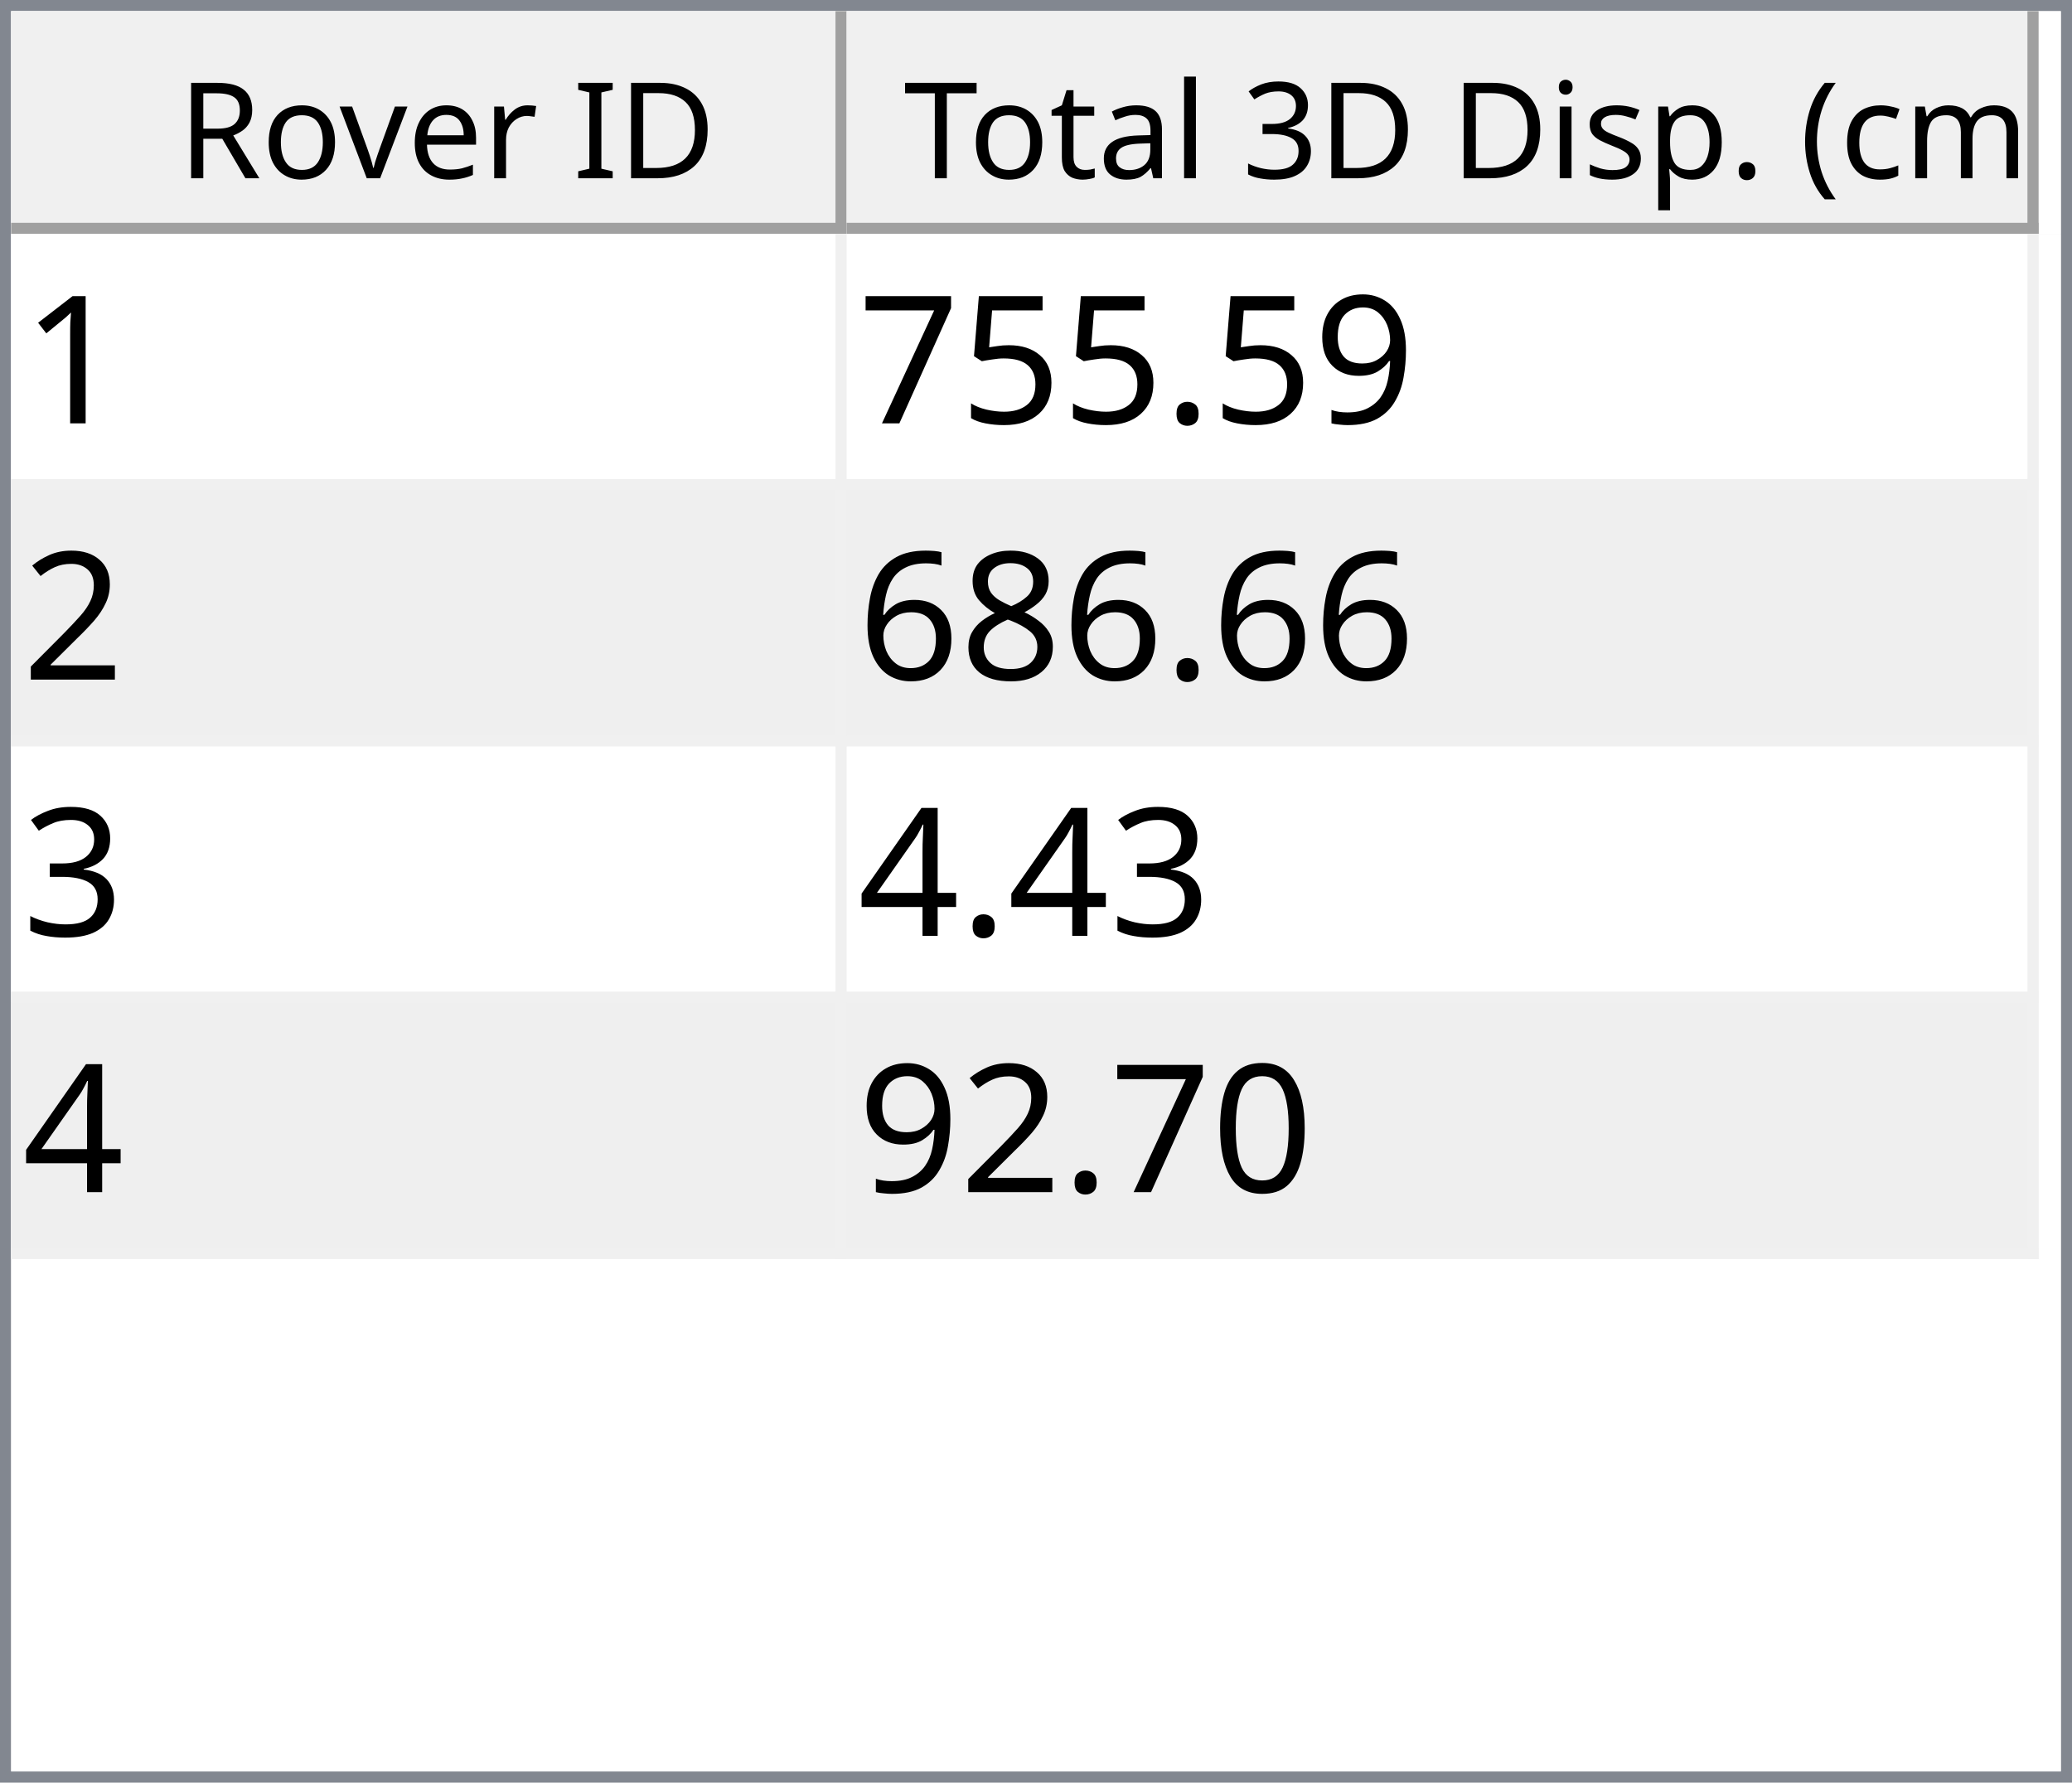
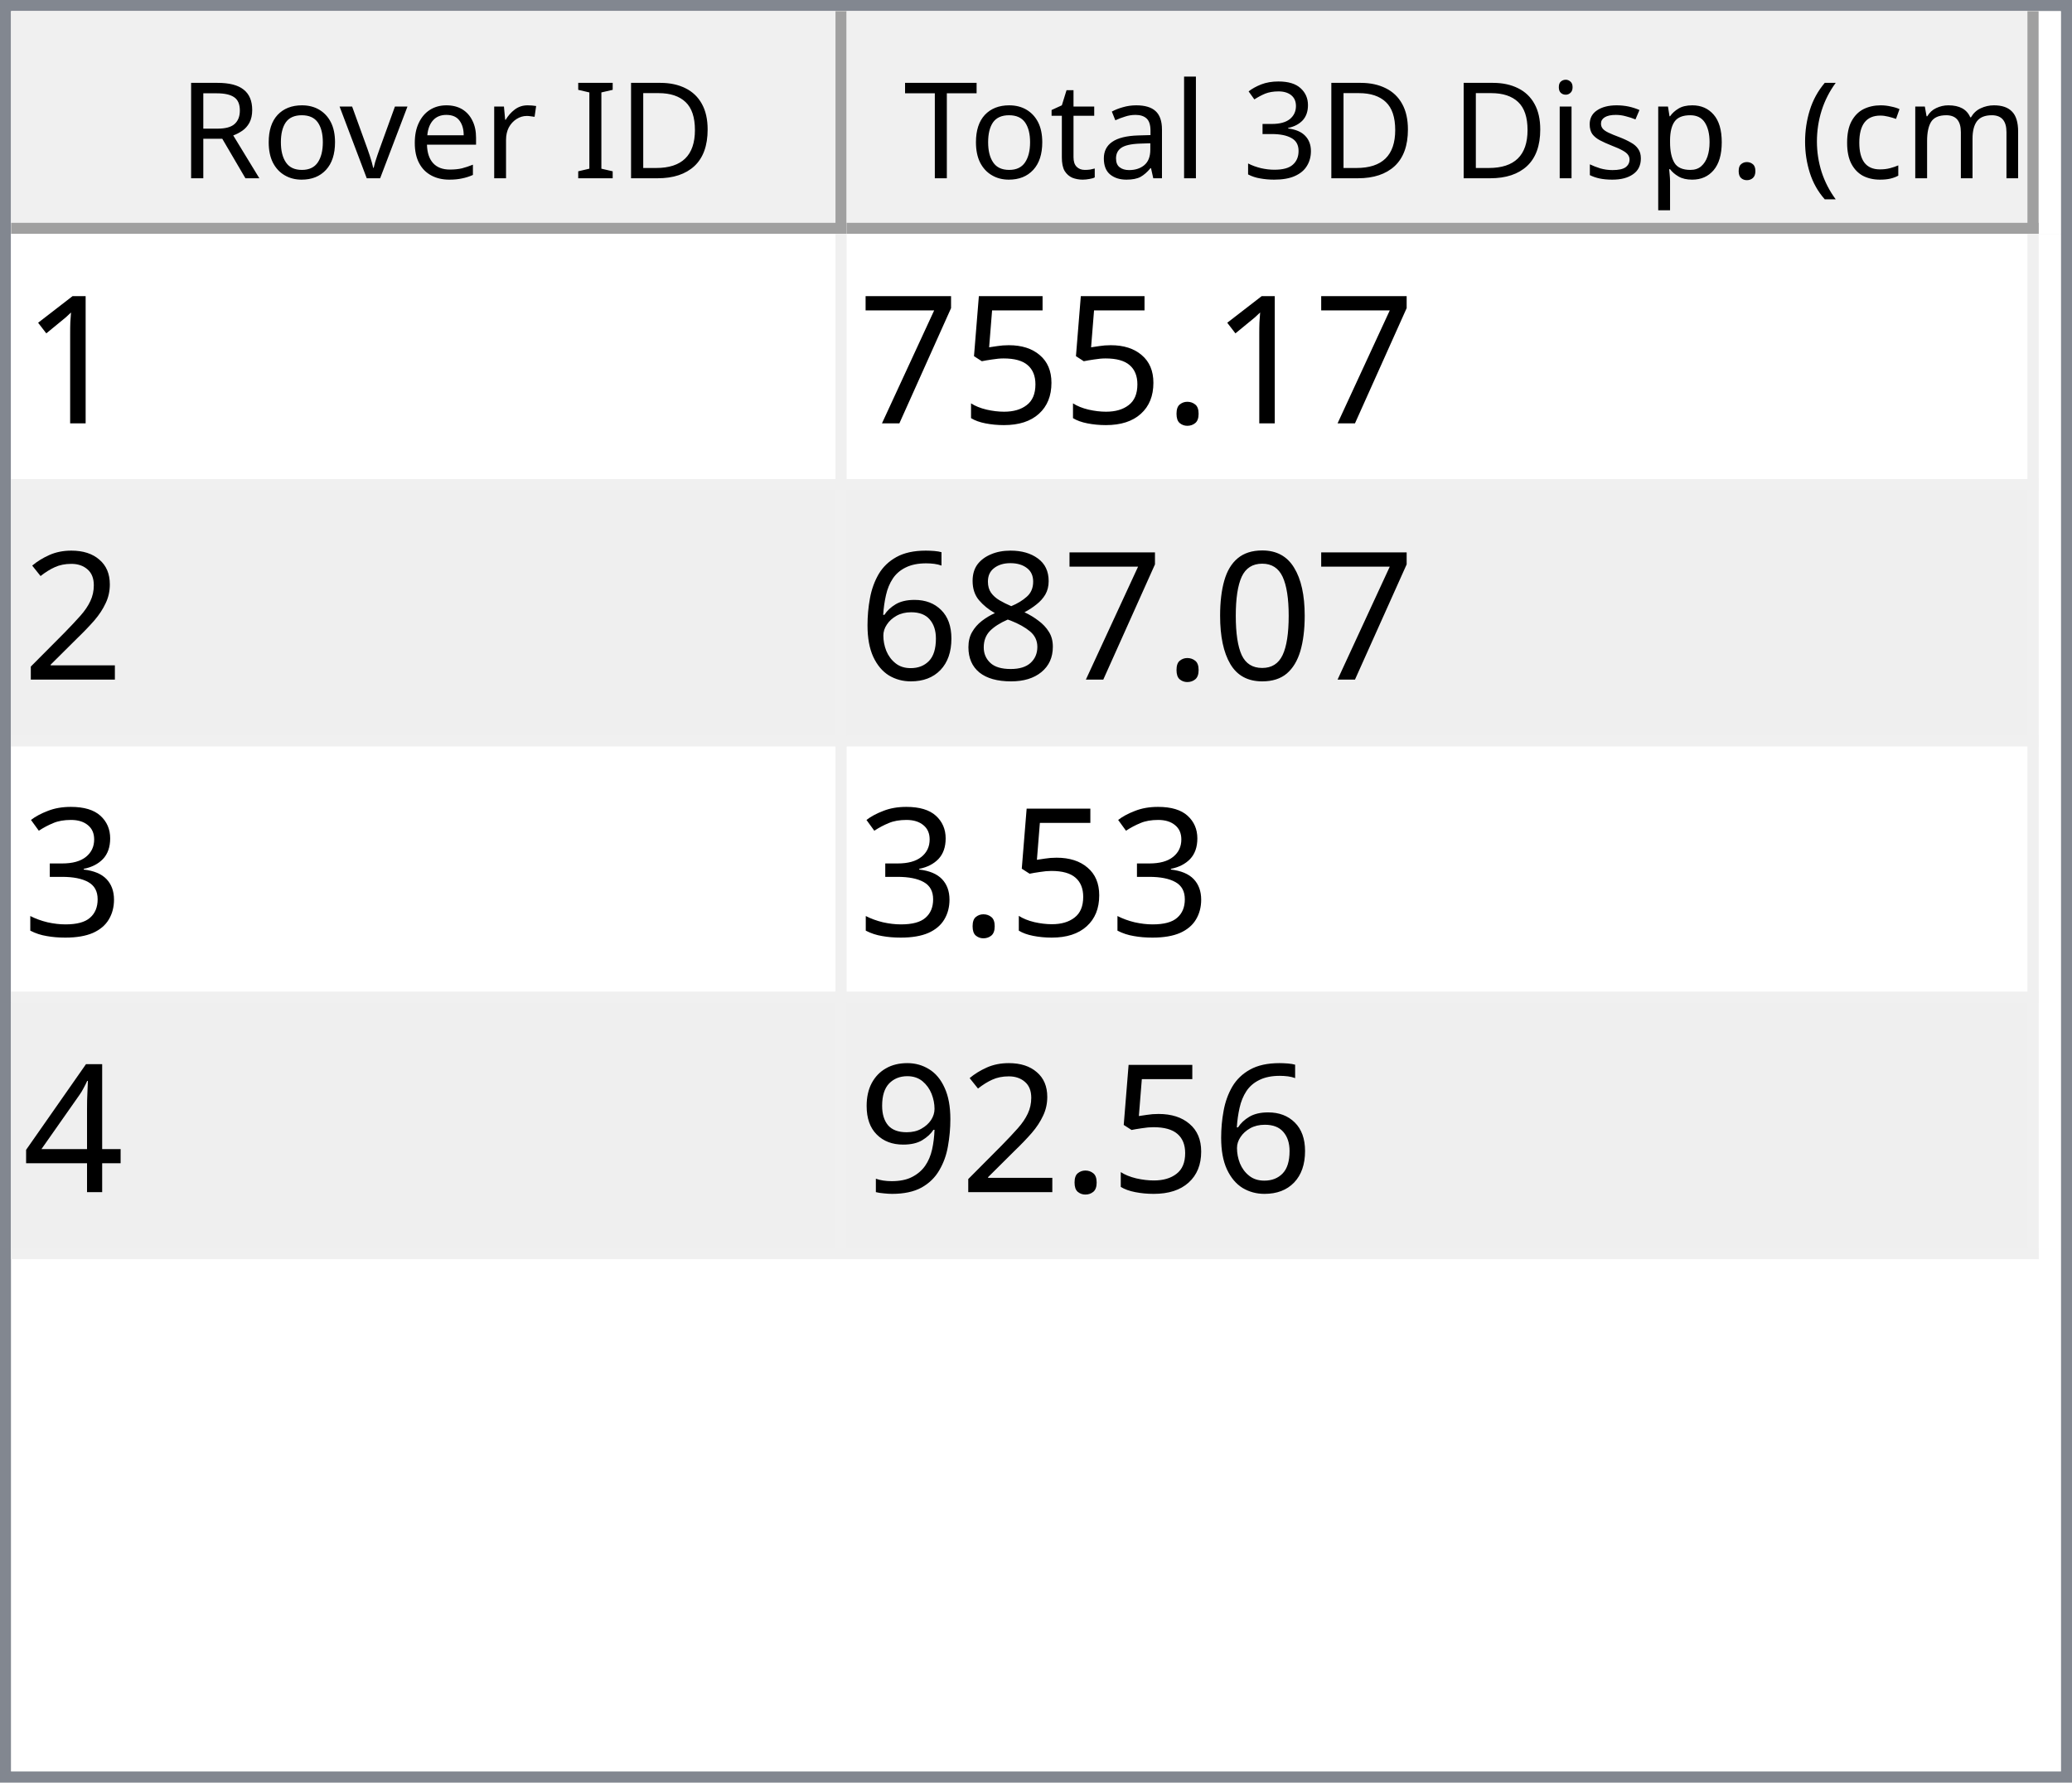
<svg xmlns="http://www.w3.org/2000/svg" style="fill-opacity:1; color-rendering:auto; color-interpolation:auto; text-rendering:auto; stroke:black; stroke-linecap:square; stroke-miterlimit:10; shape-rendering:auto; stroke-opacity:1; fill:black; stroke-dasharray:none; font-weight:normal; stroke-width:1; font-family:'Dialog'; font-style:normal; stroke-linejoin:miter; font-size:12px; stroke-dashoffset:0; image-rendering:auto;" width="186" height="160">
  <defs id="genericDefs" />
  <g>
    <defs id="defs1">
      <clipPath clipPathUnits="userSpaceOnUse" id="clipPath1">
        <path d="M0 0 L186 0 L186 160 L0 160 L0 0 Z" />
      </clipPath>
      <clipPath clipPathUnits="userSpaceOnUse" id="clipPath2">
        <path d="M0 0 L0 160 L186 160 L186 0 Z" />
      </clipPath>
      <clipPath clipPathUnits="userSpaceOnUse" id="clipPath3">
        <path d="M0 0 L0 20 L184 20 L184 0 Z" />
      </clipPath>
      <clipPath clipPathUnits="userSpaceOnUse" id="clipPath4">
        <path d="M0 0 L0 20 L75 20 L75 0 Z" />
      </clipPath>
      <clipPath clipPathUnits="userSpaceOnUse" id="clipPath5">
        <path d="M1 1 L1 19 L74 19 L74 1 Z" />
      </clipPath>
      <clipPath clipPathUnits="userSpaceOnUse" id="clipPath6">
        <path d="M0 0 L0 18 L73 18 L73 0 Z" />
      </clipPath>
      <clipPath clipPathUnits="userSpaceOnUse" id="clipPath7">
        <path d="M-0.5 -0.5 L-0.5 19.5 L74.5 19.5 L74.5 -0.5 Z" />
      </clipPath>
      <clipPath clipPathUnits="userSpaceOnUse" id="clipPath8">
        <path d="M0 0 L0 20 L107 20 L107 0 Z" />
      </clipPath>
      <clipPath clipPathUnits="userSpaceOnUse" id="clipPath9">
        <path d="M1 1 L1 19 L106 19 L106 1 Z" />
      </clipPath>
      <clipPath clipPathUnits="userSpaceOnUse" id="clipPath10">
        <path d="M0 0 L0 18 L105 18 L105 0 Z" />
      </clipPath>
      <clipPath clipPathUnits="userSpaceOnUse" id="clipPath11">
        <path d="M-0.5 -0.5 L-0.5 19.5 L106.5 19.5 L106.5 -0.5 Z" />
      </clipPath>
      <clipPath clipPathUnits="userSpaceOnUse" id="clipPath12">
        <path d="M0 0 L0 138 L184 138 L184 0 Z" />
      </clipPath>
      <clipPath clipPathUnits="userSpaceOnUse" id="clipPath13">
        <path d="M0 0 L0 92 L182 92 L182 0 Z" />
      </clipPath>
      <clipPath clipPathUnits="userSpaceOnUse" id="clipPath14">
        <path d="M-0.5 -0.5 L-0.5 91.5 L181.5 91.5 L181.5 -0.5 Z" />
      </clipPath>
      <clipPath clipPathUnits="userSpaceOnUse" id="clipPath15">
        <path d="M0 0 L0 22 L74 22 L74 0 Z" />
      </clipPath>
      <clipPath clipPathUnits="userSpaceOnUse" id="clipPath16">
        <path d="M0 0 L0 22 L106 22 L106 0 Z" />
      </clipPath>
      <font horiz-adv-x="64.551" id="font1">
        <font-face ascent="107.91" descent="25.098" units-per-em="100" style="font-style:normal; font-family:Segoe UI; font-weight:normal;" />
        <missing-glyph horiz-adv-x="64.551" d="M8.109 0 L8.109 68.266 L56.453 68.266 L56.453 0 L8.109 0 ZM15.328 7.234 L49.219 7.234 L49.219 61.031 L15.328 61.031 L15.328 7.234 Z" />
        <glyph unicode="D" horiz-adv-x="70.117" d="M9.188 0 L9.188 70.016 L28.516 70.016 Q65.531 70.016 65.531 35.891 Q65.531 19.672 55.25 9.836 Q44.969 0 27.734 0 L9.188 0 ZM17.391 62.594 L17.391 7.422 L27.828 7.422 Q41.609 7.422 49.273 14.797 Q56.938 22.172 56.938 35.688 Q56.938 62.594 28.328 62.594 L17.391 62.594 Z" />
        <glyph unicode="I" horiz-adv-x="26.611" d="M17.391 0 L9.188 0 L9.188 70.016 L17.391 70.016 L17.391 0 Z" />
        <glyph unicode=" " horiz-adv-x="27.393" d="" />
        <glyph unicode="r" horiz-adv-x="34.766" d="M34.188 41.891 Q32.078 43.5 28.125 43.5 Q23 43.5 19.555 38.672 Q16.109 33.844 16.109 25.484 L16.109 0 L8.109 0 L8.109 50 L16.109 50 L16.109 39.703 L16.312 39.703 Q18.016 44.969 21.531 47.922 Q25.047 50.875 29.391 50.875 Q32.516 50.875 34.188 50.203 L34.188 41.891 Z" />
        <glyph unicode="e" horiz-adv-x="52.295" d="M48.297 23 L12.984 23 Q13.188 14.656 17.484 10.109 Q21.781 5.562 29.297 5.562 Q37.75 5.562 44.828 11.141 L44.828 3.609 Q38.234 -1.172 27.391 -1.172 Q16.797 -1.172 10.742 5.641 Q4.688 12.453 4.688 24.812 Q4.688 36.469 11.305 43.82 Q17.922 51.172 27.734 51.172 Q37.547 51.172 42.922 44.828 Q48.297 38.484 48.297 27.203 L48.297 23 ZM40.094 29.781 Q40.047 36.719 36.75 40.578 Q33.453 44.438 27.594 44.438 Q21.922 44.438 17.969 40.383 Q14.016 36.328 13.094 29.781 L40.094 29.781 Z" />
        <glyph unicode="v" horiz-adv-x="47.9" d="M47.406 50 L27.484 0 L19.625 0 L0.688 50 L9.469 50 L22.172 13.672 Q23.578 9.672 23.922 6.688 L24.125 6.688 Q24.609 10.453 25.688 13.484 L38.969 50 L47.406 50 Z" />
        <glyph unicode="o" horiz-adv-x="58.594" d="M29 -1.172 Q17.922 -1.172 11.305 5.836 Q4.688 12.844 4.688 24.422 Q4.688 37.016 11.57 44.094 Q18.453 51.172 30.172 51.172 Q41.359 51.172 47.633 44.289 Q53.906 37.406 53.906 25.203 Q53.906 13.234 47.141 6.031 Q40.375 -1.172 29 -1.172 ZM29.594 44.438 Q21.875 44.438 17.383 39.188 Q12.891 33.938 12.891 24.703 Q12.891 15.828 17.43 10.695 Q21.969 5.562 29.594 5.562 Q37.359 5.562 41.531 10.594 Q45.703 15.625 45.703 24.906 Q45.703 34.281 41.531 39.359 Q37.359 44.438 29.594 44.438 Z" />
        <glyph unicode="R" horiz-adv-x="59.814" d="M59.375 0 L49.609 0 L37.891 19.625 Q36.281 22.359 34.766 24.289 Q33.25 26.219 31.664 27.438 Q30.078 28.656 28.25 29.219 Q26.422 29.781 24.125 29.781 L17.391 29.781 L17.391 0 L9.188 0 L9.188 70.016 L30.078 70.016 Q34.672 70.016 38.555 68.867 Q42.438 67.719 45.289 65.375 Q48.141 63.031 49.758 59.547 Q51.375 56.062 51.375 51.375 Q51.375 47.703 50.273 44.656 Q49.172 41.609 47.148 39.211 Q45.125 36.812 42.266 35.133 Q39.406 33.453 35.844 32.516 L35.844 32.328 Q37.594 31.547 38.891 30.547 Q40.188 29.547 41.359 28.18 Q42.531 26.812 43.68 25.078 Q44.828 23.344 46.234 21.047 L59.375 0 ZM17.391 62.594 L17.391 37.203 L28.516 37.203 Q31.594 37.203 34.203 38.133 Q36.812 39.062 38.719 40.797 Q40.625 42.531 41.703 45.047 Q42.781 47.562 42.781 50.688 Q42.781 56.297 39.141 59.445 Q35.5 62.594 28.609 62.594 L17.391 62.594 Z" />
        <glyph unicode=")" horiz-adv-x="30.176" d="M8.297 -15.922 L1.172 -15.922 Q16.406 2.344 16.406 26.812 Q16.406 51.469 1.078 70.016 L8.297 70.016 Q23.531 52.156 23.531 26.703 Q23.531 1.375 8.297 -15.922 Z" />
        <glyph unicode="m" horiz-adv-x="86.133" d="M79.109 0 L71.094 0 L71.094 28.719 Q71.094 37.016 68.531 40.727 Q65.969 44.438 59.906 44.438 Q54.781 44.438 51.195 39.75 Q47.609 35.062 47.609 28.516 L47.609 0 L39.594 0 L39.594 29.688 Q39.594 44.438 28.219 44.438 Q22.953 44.438 19.531 40.016 Q16.109 35.594 16.109 28.516 L16.109 0 L8.109 0 L8.109 50 L16.109 50 L16.109 42.094 L16.312 42.094 Q21.625 51.172 31.844 51.172 Q36.969 51.172 40.773 48.312 Q44.578 45.453 46 40.828 Q51.562 51.172 62.594 51.172 Q79.109 51.172 79.109 30.812 L79.109 0 Z" />
        <glyph unicode="c" horiz-adv-x="46.191" d="M42.188 2.297 Q36.422 -1.172 28.516 -1.172 Q17.828 -1.172 11.258 5.789 Q4.688 12.75 4.688 23.828 Q4.688 36.188 11.766 43.68 Q18.844 51.172 30.672 51.172 Q37.25 51.172 42.281 48.734 L42.281 40.531 Q36.719 44.438 30.375 44.438 Q22.703 44.438 17.797 38.945 Q12.891 33.453 12.891 24.516 Q12.891 15.719 17.508 10.641 Q22.125 5.562 29.891 5.562 Q36.422 5.562 42.188 9.906 L42.188 2.297 Z" />
        <glyph unicode="(" horiz-adv-x="30.176" d="M29.109 -15.922 L21.969 -15.922 Q6.844 1.375 6.844 26.703 Q6.844 52.156 21.969 70.016 L29.203 70.016 Q13.875 51.469 13.875 26.812 Q13.875 2.344 29.109 -15.922 Z" />
        <glyph unicode="." horiz-adv-x="21.68" d="M10.891 -1.078 Q8.641 -1.078 7.055 0.539 Q5.469 2.156 5.469 4.391 Q5.469 6.641 7.055 8.273 Q8.641 9.906 10.891 9.906 Q13.188 9.906 14.797 8.273 Q16.406 6.641 16.406 4.391 Q16.406 2.156 14.797 0.539 Q13.188 -1.078 10.891 -1.078 Z" />
        <glyph unicode="p" horiz-adv-x="58.789" d="M16.312 7.234 L16.109 7.234 L16.109 -23 L8.109 -23 L8.109 50 L16.109 50 L16.109 41.219 L16.312 41.219 Q22.219 51.172 33.594 51.172 Q43.266 51.172 48.688 44.461 Q54.109 37.75 54.109 26.469 Q54.109 13.922 48 6.375 Q41.891 -1.172 31.297 -1.172 Q21.578 -1.172 16.312 7.234 ZM16.109 27.391 L16.109 20.406 Q16.109 14.203 20.141 9.883 Q24.172 5.562 30.375 5.562 Q37.641 5.562 41.773 11.133 Q45.906 16.703 45.906 26.609 Q45.906 34.969 42.047 39.703 Q38.188 44.438 31.594 44.438 Q24.609 44.438 20.359 39.578 Q16.109 34.719 16.109 27.391 Z" />
        <glyph unicode="s" horiz-adv-x="42.432" d="M5.078 1.812 L5.078 10.406 Q11.625 5.562 19.484 5.562 Q30.031 5.562 30.031 12.594 Q30.031 14.594 29.125 15.992 Q28.219 17.391 26.68 18.461 Q25.141 19.531 23.07 20.383 Q21 21.234 18.609 22.172 Q15.281 23.484 12.766 24.828 Q10.25 26.172 8.57 27.859 Q6.891 29.547 6.031 31.695 Q5.172 33.844 5.172 36.719 Q5.172 40.234 6.789 42.945 Q8.406 45.656 11.086 47.484 Q13.766 49.312 17.211 50.242 Q20.656 51.172 24.312 51.172 Q30.812 51.172 35.938 48.922 L35.938 40.828 Q30.422 44.438 23.25 44.438 Q21 44.438 19.195 43.922 Q17.391 43.406 16.094 42.477 Q14.797 41.547 14.086 40.258 Q13.375 38.969 13.375 37.406 Q13.375 35.453 14.086 34.133 Q14.797 32.812 16.164 31.789 Q17.531 30.766 19.484 29.938 Q21.438 29.109 23.922 28.125 Q27.25 26.859 29.883 25.516 Q32.516 24.172 34.375 22.484 Q36.234 20.797 37.234 18.602 Q38.234 16.406 38.234 13.375 Q38.234 9.672 36.602 6.938 Q34.969 4.203 32.234 2.398 Q29.5 0.594 25.93 -0.289 Q22.359 -1.172 18.453 -1.172 Q10.75 -1.172 5.078 1.812 Z" />
        <glyph unicode="i" horiz-adv-x="24.219" d="M12.203 62.703 Q10.062 62.703 8.547 64.164 Q7.031 65.625 7.031 67.875 Q7.031 70.125 8.547 71.609 Q10.062 73.094 12.203 73.094 Q14.406 73.094 15.945 71.609 Q17.484 70.125 17.484 67.875 Q17.484 65.719 15.945 64.211 Q14.406 62.703 12.203 62.703 ZM16.109 0 L8.109 0 L8.109 50 L16.109 50 L16.109 0 Z" />
        <glyph unicode="3" horiz-adv-x="53.906" d="M46.531 19.828 Q46.531 15.094 44.75 11.211 Q42.969 7.328 39.719 4.57 Q36.469 1.812 31.93 0.297 Q27.391 -1.219 21.922 -1.219 Q11.922 -1.219 6 2.594 L6 11.188 Q13.094 5.609 22.219 5.609 Q25.875 5.609 28.828 6.539 Q31.781 7.469 33.906 9.227 Q36.031 10.984 37.18 13.477 Q38.328 15.969 38.328 19.094 Q38.328 32.812 18.797 32.812 L12.984 32.812 L12.984 39.594 L18.5 39.594 Q35.797 39.594 35.797 52.484 Q35.797 64.406 22.609 64.406 Q15.188 64.406 8.688 59.422 L8.688 67.188 Q15.375 71.188 24.609 71.188 Q29 71.188 32.57 69.969 Q36.141 68.75 38.68 66.555 Q41.219 64.359 42.609 61.281 Q44 58.203 44 54.5 Q44 40.672 30.031 36.719 L30.031 36.531 Q33.594 36.141 36.625 34.797 Q39.656 33.453 41.852 31.305 Q44.047 29.156 45.289 26.25 Q46.531 23.344 46.531 19.828 Z" />
        <glyph unicode="l" horiz-adv-x="24.219" d="M16.109 0 L8.109 0 L8.109 74.031 L16.109 74.031 L16.109 0 Z" />
        <glyph unicode="a" horiz-adv-x="50.879" d="M43.891 0 L35.891 0 L35.891 7.812 L35.688 7.812 Q30.469 -1.172 20.312 -1.172 Q12.844 -1.172 8.617 2.781 Q4.391 6.734 4.391 13.281 Q4.391 27.297 20.906 29.594 L35.891 31.688 Q35.891 44.438 25.594 44.438 Q16.547 44.438 9.281 38.281 L9.281 46.484 Q16.656 51.172 26.266 51.172 Q43.891 51.172 43.891 32.516 L43.891 0 ZM35.891 25.297 L23.828 23.641 Q18.266 22.859 15.43 20.875 Q12.594 18.891 12.594 13.875 Q12.594 10.203 15.211 7.883 Q17.828 5.562 22.172 5.562 Q28.125 5.562 32.008 9.742 Q35.891 13.922 35.891 20.312 L35.891 25.297 Z" />
        <glyph unicode="t" horiz-adv-x="33.887" d="M31.297 0.484 Q28.469 -1.078 23.828 -1.078 Q10.688 -1.078 10.688 13.578 L10.688 43.172 L2.094 43.172 L2.094 50 L10.688 50 L10.688 62.203 L18.703 64.797 L18.703 50 L31.297 50 L31.297 43.172 L18.703 43.172 L18.703 14.984 Q18.703 9.969 20.414 7.82 Q22.125 5.672 26.078 5.672 Q29.109 5.672 31.297 7.328 L31.297 0.484 Z" />
        <glyph unicode="T" horiz-adv-x="52.393" d="M50.594 62.594 L30.375 62.594 L30.375 0 L22.172 0 L22.172 62.594 L2 62.594 L2 70.016 L50.594 70.016 L50.594 62.594 Z" />
      </font>
      <font horiz-adv-x="75.0" id="font2">
        <font-face ascent="100.537" descent="21.973" units-per-em="100" style="font-style:normal; font-family:sans-serif; font-weight:normal;" />
        <missing-glyph horiz-adv-x="75.0" d="M12.5 0 L12.5 62.5 L62.5 62.5 L62.5 0 L12.5 0 ZM14.062 1.562 L60.938 1.562 L60.938 60.938 L14.062 60.938 L14.062 1.562 Z" />
        <glyph unicode="1" horiz-adv-x="55.615" d="M37.25 0 L28.469 0 L28.469 56 Q25.297 52.984 20.141 49.953 Q14.984 46.922 10.891 45.406 L10.891 53.906 Q18.266 57.375 23.781 62.305 Q29.297 67.234 31.594 71.875 L37.25 71.875 L37.25 0 Z" />
-         <glyph unicode="9" horiz-adv-x="55.615" d="M5.469 16.547 L13.922 17.328 Q14.984 11.375 18.016 8.688 Q21.047 6 25.781 6 Q29.828 6 32.883 7.859 Q35.938 9.719 37.891 12.82 Q39.844 15.922 41.164 21.195 Q42.484 26.469 42.484 31.938 Q42.484 32.516 42.438 33.688 Q39.797 29.5 35.234 26.883 Q30.672 24.266 25.344 24.266 Q16.453 24.266 10.305 30.711 Q4.156 37.156 4.156 47.703 Q4.156 58.594 10.578 65.234 Q17 71.875 26.656 71.875 Q33.641 71.875 39.43 68.117 Q45.219 64.359 48.219 57.398 Q51.219 50.438 51.219 37.25 Q51.219 23.531 48.242 15.406 Q45.266 7.281 39.383 3.031 Q33.5 -1.219 25.594 -1.219 Q17.188 -1.219 11.867 3.445 Q6.547 8.109 5.469 16.547 ZM41.453 48.141 Q41.453 55.719 37.43 60.156 Q33.406 64.594 27.734 64.594 Q21.875 64.594 17.531 59.812 Q13.188 55.031 13.188 47.406 Q13.188 40.578 17.312 36.305 Q21.438 32.031 27.484 32.031 Q33.594 32.031 37.523 36.305 Q41.453 40.578 41.453 48.141 Z" />
        <glyph unicode="." horiz-adv-x="27.783" d="M9.078 0 L9.078 10.016 L19.094 10.016 L19.094 0 L9.078 0 Z" />
        <glyph unicode="5" horiz-adv-x="55.615" d="M4.156 18.75 L13.375 19.531 Q14.406 12.797 18.141 9.398 Q21.875 6 27.156 6 Q33.5 6 37.891 10.789 Q42.281 15.578 42.281 23.484 Q42.281 31 38.062 35.352 Q33.844 39.703 27 39.703 Q22.75 39.703 19.336 37.773 Q15.922 35.844 13.969 32.766 L5.719 33.844 L12.641 70.609 L48.25 70.609 L48.25 62.203 L19.672 62.203 L15.828 42.969 Q22.266 47.469 29.344 47.469 Q38.719 47.469 45.164 40.969 Q51.609 34.469 51.609 24.266 Q51.609 14.547 45.953 7.469 Q39.062 -1.219 27.156 -1.219 Q17.391 -1.219 11.211 4.25 Q5.031 9.719 4.156 18.75 Z" />
        <glyph unicode="7" horiz-adv-x="55.615" d="M4.734 62.203 L4.734 70.656 L51.078 70.656 L51.078 63.812 Q44.234 56.547 37.523 44.484 Q30.812 32.422 27.156 19.672 Q24.516 10.688 23.781 0 L14.75 0 Q14.891 8.453 18.062 20.414 Q21.234 32.375 27.172 43.484 Q33.109 54.594 39.797 62.203 L4.734 62.203 Z" />
        <glyph unicode="2" horiz-adv-x="55.615" d="M50.344 8.453 L50.344 0 L3.031 0 Q2.938 3.172 4.047 6.109 Q5.859 10.938 9.836 15.625 Q13.812 20.312 21.344 26.469 Q33.016 36.031 37.117 41.625 Q41.219 47.219 41.219 52.203 Q41.219 57.422 37.477 61.008 Q33.734 64.594 27.734 64.594 Q21.391 64.594 17.578 60.789 Q13.766 56.984 13.719 50.25 L4.688 51.172 Q5.609 61.281 11.664 66.578 Q17.719 71.875 27.938 71.875 Q38.234 71.875 44.242 66.164 Q50.25 60.453 50.25 52 Q50.25 47.703 48.492 43.555 Q46.734 39.406 42.656 34.812 Q38.578 30.219 29.109 22.219 Q21.188 15.578 18.945 13.211 Q16.703 10.844 15.234 8.453 L50.344 8.453 Z" />
+         <glyph unicode="0" horiz-adv-x="55.615" d="M4.156 35.297 Q4.156 48 6.766 55.742 Q9.375 63.484 14.523 67.68 Q19.672 71.875 27.484 71.875 Q33.25 71.875 37.594 69.555 Q41.938 67.234 44.773 62.867 Q47.609 58.5 49.219 52.227 Q50.828 45.953 50.828 35.297 Q50.828 22.703 48.242 14.969 Q45.656 7.234 40.508 3.008 Q35.359 -1.219 27.484 -1.219 Q17.141 -1.219 11.234 6.203 Q4.156 15.141 4.156 35.297 ZM13.188 35.297 Q13.188 17.672 17.312 11.836 Q21.438 6 27.484 6 Q33.547 6 37.672 11.859 Q41.797 17.719 41.797 35.297 Q41.797 52.984 37.672 58.789 Q33.547 64.594 27.391 64.594 Q21.344 64.594 17.719 59.469 Q13.188 52.938 13.188 35.297 Z" />
        <glyph unicode="8" horiz-adv-x="55.615" d="M17.672 38.812 Q12.203 40.828 9.57 44.539 Q6.938 48.25 6.938 53.422 Q6.938 61.234 12.555 66.555 Q18.172 71.875 27.484 71.875 Q36.859 71.875 42.578 66.43 Q48.297 60.984 48.297 53.172 Q48.297 48.188 45.68 44.508 Q43.062 40.828 37.75 38.812 Q44.344 36.672 47.781 31.883 Q51.219 27.094 51.219 20.453 Q51.219 11.281 44.727 5.031 Q38.234 -1.219 27.641 -1.219 Q17.047 -1.219 10.547 5.055 Q4.047 11.328 4.047 20.703 Q4.047 27.688 7.594 32.398 Q11.141 37.109 17.672 38.812 ZM15.922 53.719 Q15.922 48.641 19.195 45.414 Q22.469 42.188 27.688 42.188 Q32.766 42.188 36.016 45.383 Q39.266 48.578 39.266 53.219 Q39.266 58.062 35.914 61.359 Q32.562 64.656 27.594 64.656 Q22.562 64.656 19.242 61.43 Q15.922 58.203 15.922 53.719 ZM13.094 20.656 Q13.094 16.891 14.875 13.375 Q16.656 9.859 20.172 7.93 Q23.688 6 27.734 6 Q34.031 6 38.133 10.055 Q42.234 14.109 42.234 20.359 Q42.234 26.703 38.016 30.859 Q33.797 35.016 27.438 35.016 Q21.234 35.016 17.164 30.914 Q13.094 26.812 13.094 20.656 Z" />
        <glyph unicode="6" horiz-adv-x="55.615" d="M49.75 54.047 L41.016 53.375 Q39.844 58.547 37.703 60.891 Q34.125 64.656 28.906 64.656 Q24.703 64.656 21.531 62.312 Q17.391 59.281 14.992 53.469 Q12.594 47.656 12.5 36.922 Q15.672 41.75 20.266 44.094 Q24.859 46.438 29.891 46.438 Q38.672 46.438 44.852 39.969 Q51.031 33.5 51.031 23.25 Q51.031 16.5 48.125 10.719 Q45.219 4.938 40.141 1.859 Q35.062 -1.219 28.609 -1.219 Q17.625 -1.219 10.695 6.859 Q3.766 14.938 3.766 33.5 Q3.766 54.25 11.422 63.672 Q18.109 71.875 29.438 71.875 Q37.891 71.875 43.289 67.141 Q48.688 62.406 49.75 54.047 ZM13.875 23.188 Q13.875 18.656 15.797 14.508 Q17.719 10.359 21.188 8.18 Q24.656 6 28.469 6 Q34.031 6 38.039 10.492 Q42.047 14.984 42.047 22.703 Q42.047 30.125 38.086 34.398 Q34.125 38.672 28.125 38.672 Q22.172 38.672 18.023 34.398 Q13.875 30.125 13.875 23.188 Z" />
        <glyph unicode="3" horiz-adv-x="55.615" d="M4.203 18.891 L12.984 20.062 Q14.5 12.594 18.141 9.297 Q21.781 6 27 6 Q33.203 6 37.477 10.297 Q41.75 14.594 41.75 20.953 Q41.75 27 37.797 30.93 Q33.844 34.859 27.734 34.859 Q25.25 34.859 21.531 33.891 L22.516 41.609 Q23.391 41.5 23.922 41.5 Q29.547 41.5 34.039 44.43 Q38.531 47.359 38.531 53.469 Q38.531 58.297 35.258 61.477 Q31.984 64.656 26.812 64.656 Q21.688 64.656 18.266 61.43 Q14.844 58.203 13.875 51.766 L5.078 53.328 Q6.688 62.156 12.398 67.016 Q18.109 71.875 26.609 71.875 Q32.469 71.875 37.398 69.359 Q42.328 66.844 44.945 62.5 Q47.562 58.156 47.562 53.266 Q47.562 48.641 45.07 44.828 Q42.578 41.016 37.703 38.766 Q44.047 37.312 47.562 32.695 Q51.078 28.078 51.078 21.141 Q51.078 11.766 44.242 5.25 Q37.406 -1.266 26.953 -1.266 Q17.531 -1.266 11.305 4.352 Q5.078 9.969 4.203 18.891 Z" />
        <glyph unicode="4" horiz-adv-x="55.615" d="M32.328 0 L32.328 17.141 L1.266 17.141 L1.266 25.203 L33.938 71.578 L41.109 71.578 L41.109 25.203 L50.781 25.203 L50.781 17.141 L41.109 17.141 L41.109 0 L32.328 0 ZM32.328 25.203 L32.328 57.469 L9.906 25.203 L32.328 25.203 Z" />
-         <glyph unicode="0" horiz-adv-x="55.615" d="M4.156 35.297 Q4.156 48 6.766 55.742 Q9.375 63.484 14.523 67.68 Q19.672 71.875 27.484 71.875 Q33.25 71.875 37.594 69.555 Q41.938 67.234 44.773 62.867 Q47.609 58.5 49.219 52.227 Q50.828 45.953 50.828 35.297 Q50.828 22.703 48.242 14.969 Q45.656 7.234 40.508 3.008 Q35.359 -1.219 27.484 -1.219 Q17.141 -1.219 11.234 6.203 Q4.156 15.141 4.156 35.297 ZM13.188 35.297 Q13.188 17.672 17.312 11.836 Q21.438 6 27.484 6 Q33.547 6 37.672 11.859 Q41.797 17.719 41.797 35.297 Q41.797 52.984 37.672 58.789 Q33.547 64.594 27.391 64.594 Q21.344 64.594 17.719 59.469 Q13.188 52.938 13.188 35.297 Z" />
+         <glyph unicode="9" horiz-adv-x="55.615" d="M5.469 16.547 L13.922 17.328 Q14.984 11.375 18.016 8.688 Q21.047 6 25.781 6 Q29.828 6 32.883 7.859 Q35.938 9.719 37.891 12.82 Q39.844 15.922 41.164 21.195 Q42.484 26.469 42.484 31.938 Q42.484 32.516 42.438 33.688 Q39.797 29.5 35.234 26.883 Q30.672 24.266 25.344 24.266 Q16.453 24.266 10.305 30.711 Q4.156 37.156 4.156 47.703 Q4.156 58.594 10.578 65.234 Q17 71.875 26.656 71.875 Q33.641 71.875 39.43 68.117 Q45.219 64.359 48.219 57.398 Q51.219 50.438 51.219 37.25 Q51.219 23.531 48.242 15.406 Q45.266 7.281 39.383 3.031 Q33.5 -1.219 25.594 -1.219 Q17.188 -1.219 11.867 3.445 Q6.547 8.109 5.469 16.547 ZM41.453 48.141 Q41.453 55.719 37.43 60.156 Q33.406 64.594 27.734 64.594 Q21.875 64.594 17.531 59.812 Q13.188 55.031 13.188 47.406 Q13.188 40.578 17.312 36.305 Q21.438 32.031 27.484 32.031 Q33.594 32.031 37.523 36.305 Q41.453 40.578 41.453 48.141 Z" />
      </font>
    </defs>
    <g style="fill:white; stroke:white;">
      <rect x="0" y="0" width="186" style="clip-path:url(#clipPath1); stroke:none;" height="160" />
    </g>
    <g style="fill:white; text-rendering:optimizeSpeed; color-rendering:optimizeSpeed; image-rendering:optimizeSpeed; shape-rendering:crispEdges; stroke:white; color-interpolation:sRGB;">
      <rect x="0" width="186" height="160" y="0" style="stroke:none;" />
      <path style="stroke:none;" d="M0 160 L186 160 L186 0 L0 0 Z" />
    </g>
    <g style="fill:rgb(240,240,240); font-family:'Segoe UI'; stroke:rgb(240,240,240);">
      <rect x="0" y="0" width="186" style="clip-path:url(#clipPath2); stroke:none;" height="160" />
    </g>
    <g style="fill:rgb(130,135,144); font-family:'Segoe UI'; stroke:rgb(130,135,144);">
      <path d="M0 0 L186 0 L186 160 L0 160 L0 0 ZM1 1 L185 1 L185 159 L1 159 L1 1 Z" style="fill-rule:evenodd; clip-path:url(#clipPath2); stroke:none;" />
    </g>
    <g style="fill:white; font-family:'Segoe UI'; stroke:white;" transform="translate(1,1)">
      <rect x="0" y="0" width="184" style="clip-path:url(#clipPath3); stroke:none;" height="20" />
    </g>
    <g style="fill:rgb(240,240,240); font-family:'Segoe UI'; stroke:rgb(240,240,240);" transform="translate(1,1)">
      <rect x="0" y="0" width="75" style="clip-path:url(#clipPath4); stroke:none;" height="20" />
    </g>
    <g style="font-family:'Segoe UI';" transform="translate(2,2)">
      <text x="14" xml:space="preserve" y="14" style="clip-path:url(#clipPath6); stroke:none;">Rover ID</text>
    </g>
    <g style="fill:rgb(160,160,160); font-family:'Segoe UI'; stroke:rgb(160,160,160); stroke-linejoin:bevel;" transform="translate(1.5,1.5)">
      <line x1="74" x2="74" y1="0" style="fill:none; clip-path:url(#clipPath7);" y2="19" />
    </g>
    <g style="fill:rgb(160,160,160); font-family:'Segoe UI'; stroke:rgb(160,160,160); stroke-linejoin:bevel;" transform="matrix(1,0,0,1,1,1) translate(0.5,0.5)">
      <line x1="0" x2="74" y1="19" style="fill:none; clip-path:url(#clipPath7);" y2="19" />
    </g>
    <g style="fill:rgb(240,240,240); font-family:'Segoe UI'; stroke:rgb(240,240,240);" transform="translate(76,1)">
      <rect x="0" y="0" width="107" style="clip-path:url(#clipPath8); stroke:none;" height="20" />
    </g>
    <g style="font-family:'Segoe UI';" transform="translate(77,2)">
      <text x="1" xml:space="preserve" y="14" style="clip-path:url(#clipPath10); stroke:none;"> Total 3D Disp. (cm)</text>
    </g>
    <g style="fill:rgb(160,160,160); font-family:'Segoe UI'; stroke:rgb(160,160,160); stroke-linejoin:bevel;" transform="translate(76.5,1.5)">
      <line x1="106" x2="106" y1="0" style="fill:none; clip-path:url(#clipPath11);" y2="19" />
    </g>
    <g style="fill:rgb(160,160,160); font-family:'Segoe UI'; stroke:rgb(160,160,160); stroke-linejoin:bevel;" transform="matrix(1,0,0,1,76,1) translate(0.5,0.5)">
      <line x1="0" x2="106" y1="19" style="fill:none; clip-path:url(#clipPath11);" y2="19" />
    </g>
    <g style="fill:white; font-family:'Segoe UI'; stroke:white;" transform="translate(1,21)">
      <rect x="0" y="0" width="184" style="clip-path:url(#clipPath12); stroke:none;" height="138" />
    </g>
    <g style="fill:rgb(240,240,240); font-size:16px; font-family:sans-serif; stroke:rgb(240,240,240);" transform="translate(1,21)">
      <rect x="0" y="0" width="182" style="clip-path:url(#clipPath13); stroke:none;" height="92" />
      <line transform="translate(0.5,0.5)" x1="0" x2="181" y1="22" style="clip-path:url(#clipPath14); fill:none; stroke-linejoin:bevel;" y2="22" />
    </g>
    <g transform="matrix(1,0,0,1,1,21) translate(0.5,0.5)" style="fill:rgb(240,240,240); font-size:16px; font-family:sans-serif; stroke:rgb(240,240,240); stroke-linejoin:bevel;">
      <line x1="0" x2="181" y1="45" style="fill:none; clip-path:url(#clipPath14);" y2="45" />
    </g>
    <g transform="matrix(1,0,0,1,1,21) translate(0.5,0.5)" style="fill:rgb(240,240,240); font-size:16px; font-family:sans-serif; stroke:rgb(240,240,240); stroke-linejoin:bevel;">
      <line x1="0" x2="181" y1="68" style="fill:none; clip-path:url(#clipPath14);" y2="68" />
    </g>
    <g transform="matrix(1,0,0,1,1,21) translate(0.5,0.5)" style="fill:rgb(240,240,240); font-size:16px; font-family:sans-serif; stroke:rgb(240,240,240); stroke-linejoin:bevel;">
      <line x1="0" x2="181" y1="91" style="fill:none; clip-path:url(#clipPath14);" y2="91" />
    </g>
    <g transform="matrix(1,0,0,1,1,21) translate(0.5,0.5)" style="fill:rgb(240,240,240); font-size:16px; font-family:sans-serif; stroke:rgb(240,240,240); stroke-linejoin:bevel;">
      <line x1="74" x2="74" y1="0" style="fill:none; clip-path:url(#clipPath14);" y2="91" />
    </g>
    <g transform="matrix(1,0,0,1,1,21) translate(0.5,0.5)" style="fill:rgb(240,240,240); font-size:16px; font-family:sans-serif; stroke:rgb(240,240,240); stroke-linejoin:bevel;">
      <line x1="181" x2="181" y1="0" style="fill:none; clip-path:url(#clipPath14);" y2="91" />
    </g>
    <g style="fill:white; font-size:16px; font-family:sans-serif; stroke:white;" transform="matrix(1,0,0,1,1,21)">
      <rect x="0" y="0" width="74" style="clip-path:url(#clipPath15); stroke:none;" height="22" />
      <text x="1" y="17" style="fill:black; clip-path:url(#clipPath15); stroke:none;" xml:space="preserve">1</text>
    </g>
    <g style="fill:white; font-size:16px; font-family:sans-serif; stroke:white;" transform="matrix(1,0,0,1,1,21) translate(75,0)">
      <rect x="0" y="0" width="106" style="clip-path:url(#clipPath16); stroke:none;" height="22" />
-       <text x="1" y="17" style="fill:black; clip-path:url(#clipPath16); stroke:none;" xml:space="preserve">755.59</text>
+       <text x="1" y="17" style="fill:black; clip-path:url(#clipPath16); stroke:none;" xml:space="preserve">755.17</text>
    </g>
    <g style="fill:rgb(239,239,239); font-size:16px; font-family:sans-serif; stroke:rgb(239,239,239);" transform="matrix(1,0,0,1,1,21) translate(0,23)">
      <rect x="0" y="0" width="74" style="clip-path:url(#clipPath15); stroke:none;" height="22" />
      <text x="1" y="17" style="fill:black; clip-path:url(#clipPath15); stroke:none;" xml:space="preserve">2</text>
    </g>
    <g style="fill:rgb(239,239,239); font-size:16px; font-family:sans-serif; stroke:rgb(239,239,239);" transform="matrix(1,0,0,1,1,21) translate(75,23)">
      <rect x="0" y="0" width="106" style="clip-path:url(#clipPath16); stroke:none;" height="22" />
-       <text x="1" y="17" style="fill:black; clip-path:url(#clipPath16); stroke:none;" xml:space="preserve">686.66</text>
+       <text x="1" y="17" style="fill:black; clip-path:url(#clipPath16); stroke:none;" xml:space="preserve">687.07</text>
    </g>
    <g style="fill:white; font-size:16px; font-family:sans-serif; stroke:white;" transform="matrix(1,0,0,1,1,21) translate(0,46)">
      <rect x="0" y="0" width="74" style="clip-path:url(#clipPath15); stroke:none;" height="22" />
      <text x="1" y="17" style="fill:black; clip-path:url(#clipPath15); stroke:none;" xml:space="preserve">3</text>
    </g>
    <g style="fill:white; font-size:16px; font-family:sans-serif; stroke:white;" transform="matrix(1,0,0,1,1,21) translate(75,46)">
      <rect x="0" y="0" width="106" style="clip-path:url(#clipPath16); stroke:none;" height="22" />
-       <text x="1" y="17" style="fill:black; clip-path:url(#clipPath16); stroke:none;" xml:space="preserve">4.43</text>
+       <text x="1" y="17" style="fill:black; clip-path:url(#clipPath16); stroke:none;" xml:space="preserve">3.53</text>
    </g>
    <g style="fill:rgb(239,239,239); font-size:16px; font-family:sans-serif; stroke:rgb(239,239,239);" transform="matrix(1,0,0,1,1,21) translate(0,69)">
      <rect x="0" y="0" width="74" style="clip-path:url(#clipPath15); stroke:none;" height="22" />
      <text x="1" y="17" style="fill:black; clip-path:url(#clipPath15); stroke:none;" xml:space="preserve">4</text>
    </g>
    <g style="fill:rgb(239,239,239); font-size:16px; font-family:sans-serif; stroke:rgb(239,239,239);" transform="matrix(1,0,0,1,1,21) translate(75,69)">
      <rect x="0" y="0" width="106" style="clip-path:url(#clipPath16); stroke:none;" height="22" />
-       <text x="1" y="17" style="fill:black; clip-path:url(#clipPath16); stroke:none;" xml:space="preserve">92.70</text>
+       <text x="1" y="17" style="fill:black; clip-path:url(#clipPath16); stroke:none;" xml:space="preserve">92.56</text>
    </g>
  </g>
</svg>
